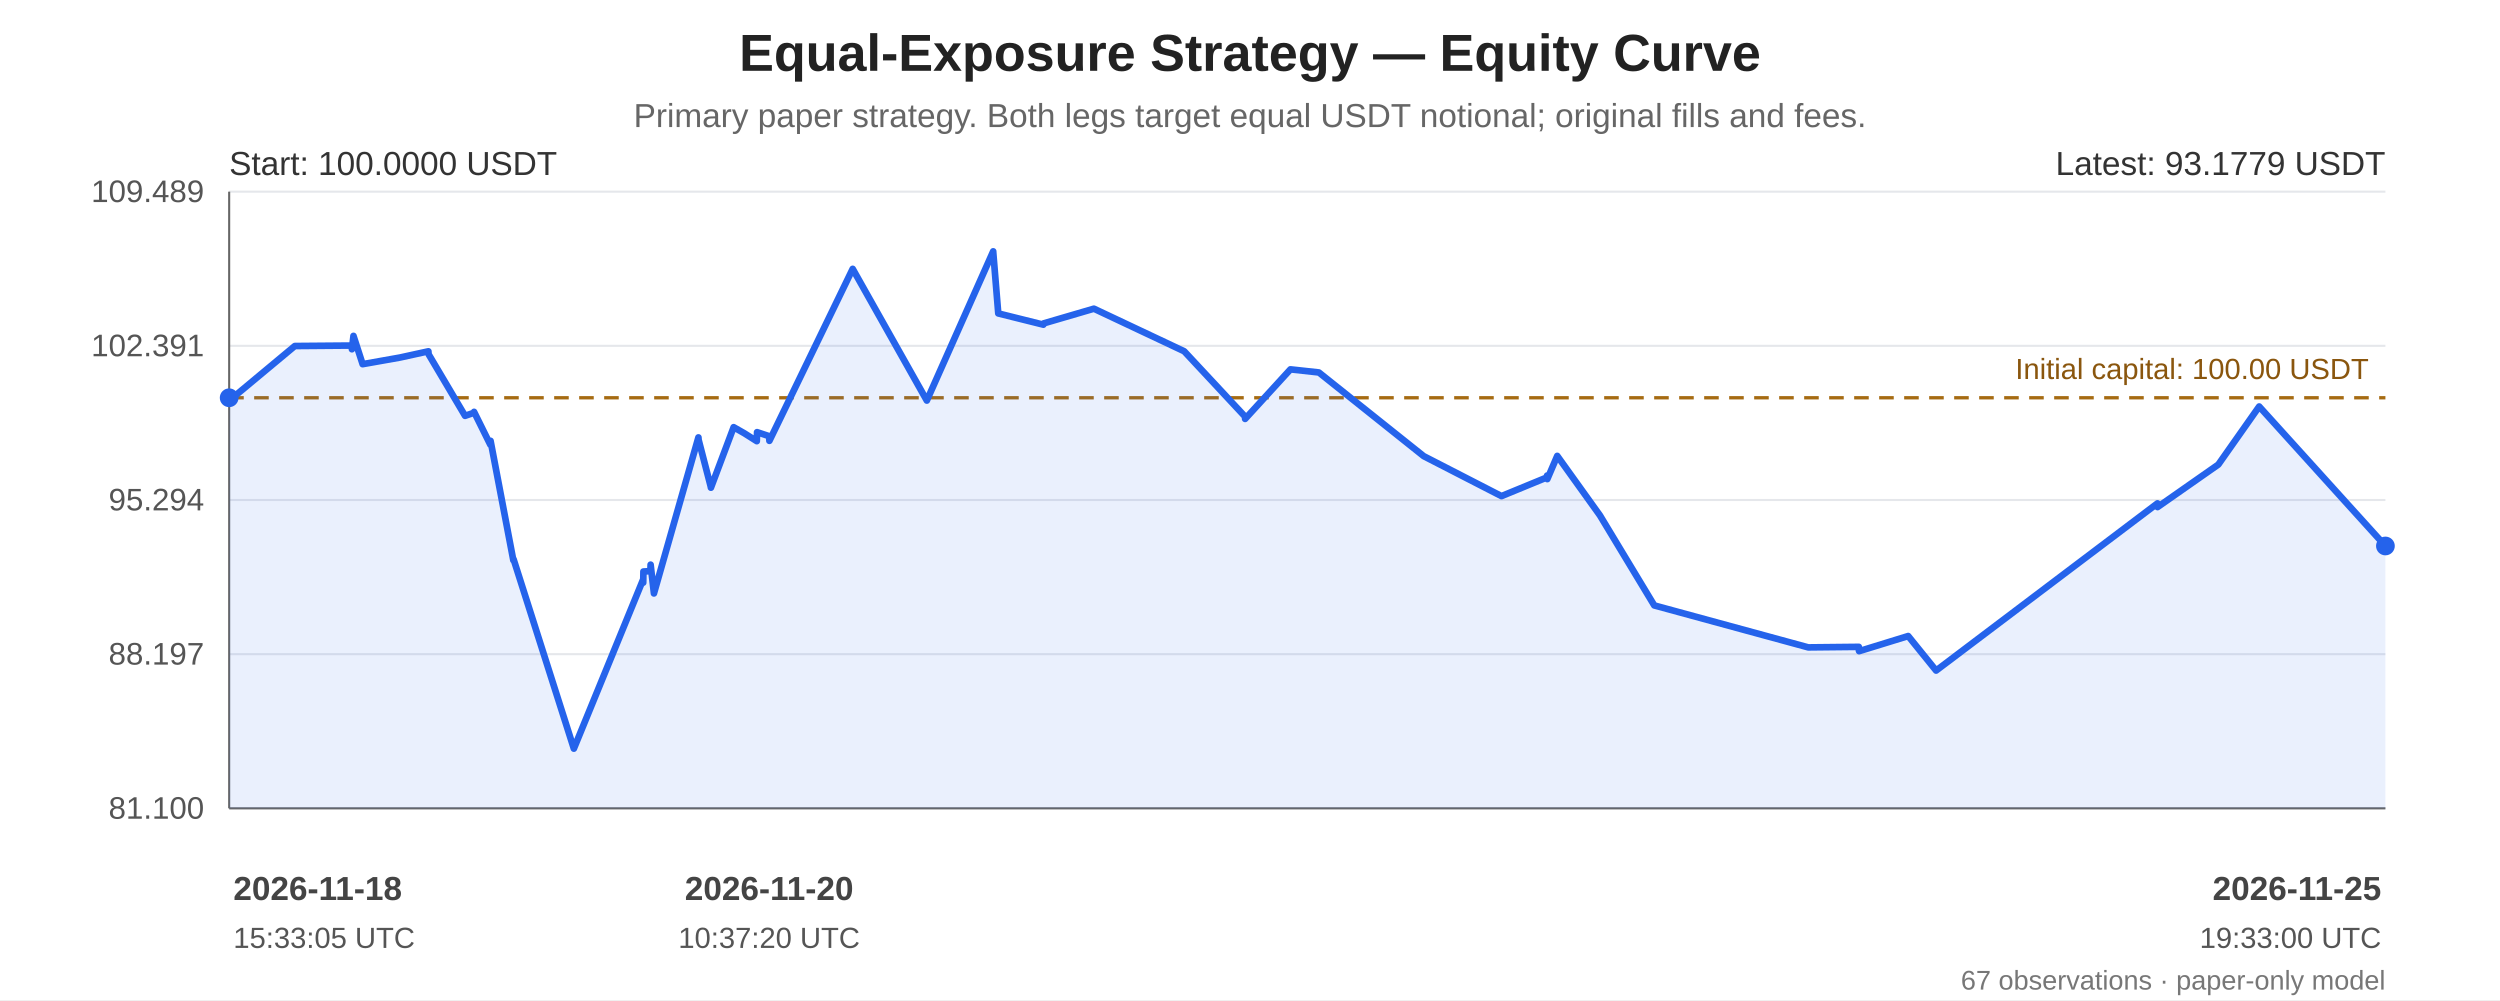
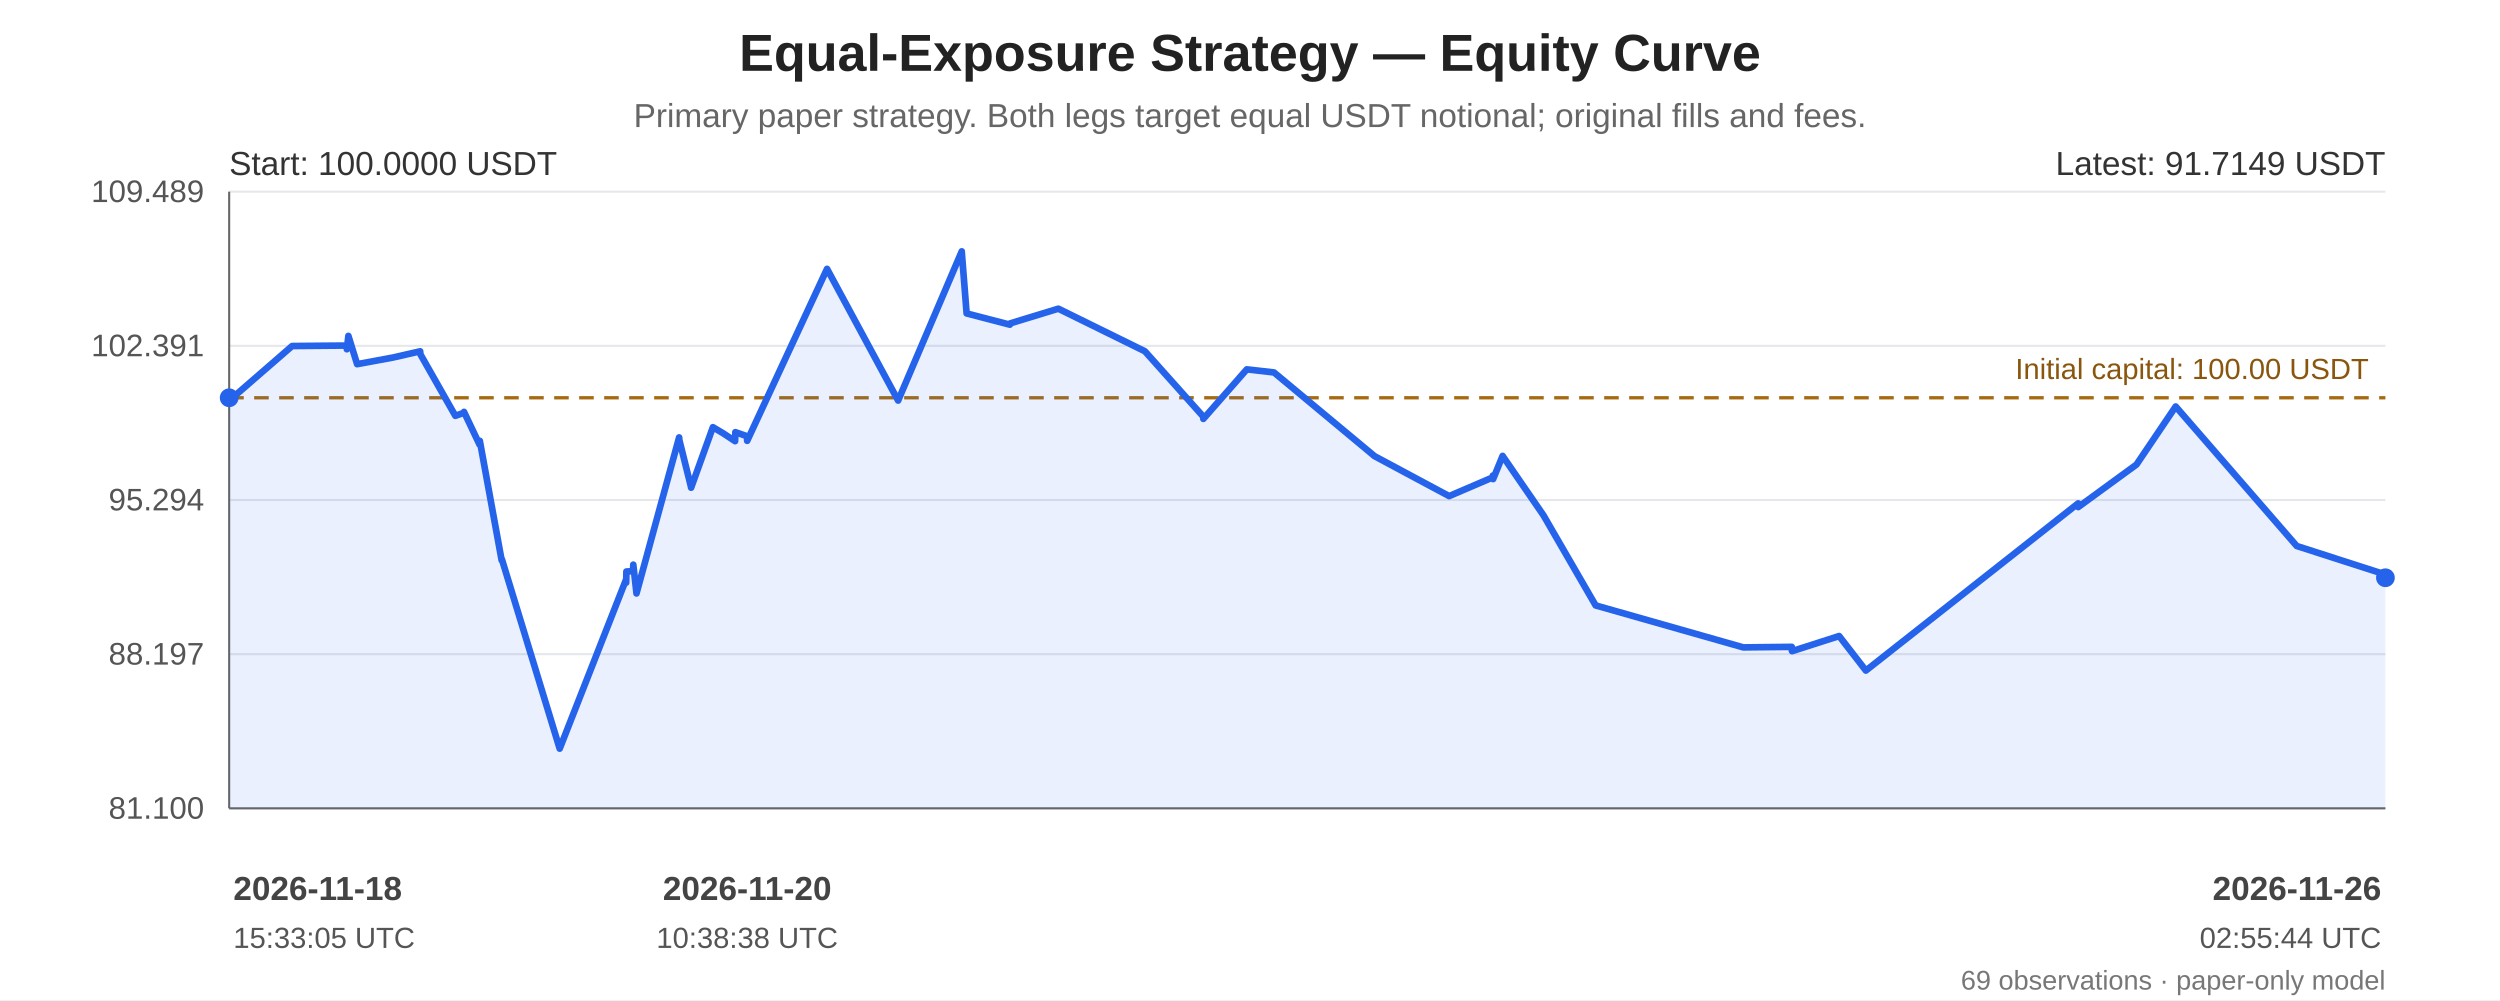
<svg xmlns="http://www.w3.org/2000/svg" width="1200" height="480" viewBox="0 0 1200 480" role="img" aria-labelledby="chart-title chart-desc">
  <rect width="100%" height="100%" fill="#ffffff" />
  <g font-family="Arial, sans-serif" fill="#222">
    <text x="600.0" y="34" font-size="25" font-weight="bold" text-anchor="middle">Equal-Exposure Strategy — Equity Curve</text>
    <text x="600.0" y="61" font-size="16" fill="#666" text-anchor="middle">Primary paper strategy. Both legs target equal USDT notional; original fills and fees.</text>
    <line x1="110" y1="92.00" x2="1145" y2="92.00" stroke="#e5e7eb" stroke-width="1" />
    <text x="98" y="97.00" text-anchor="end" font-size="15" fill="#555">109.489</text>
    <line x1="110" y1="166.00" x2="1145" y2="166.00" stroke="#e5e7eb" stroke-width="1" />
    <text x="98" y="171.00" text-anchor="end" font-size="15" fill="#555">102.391</text>
    <line x1="110" y1="240.00" x2="1145" y2="240.00" stroke="#e5e7eb" stroke-width="1" />
    <text x="98" y="245.00" text-anchor="end" font-size="15" fill="#555">95.294</text>
    <line x1="110" y1="314.00" x2="1145" y2="314.00" stroke="#e5e7eb" stroke-width="1" />
    <text x="98" y="319.00" text-anchor="end" font-size="15" fill="#555">88.197</text>
    <line x1="110" y1="388.00" x2="1145" y2="388.00" stroke="#e5e7eb" stroke-width="1" />
    <text x="98" y="393.00" text-anchor="end" font-size="15" fill="#555">81.100</text>
    <line x1="110" y1="92" x2="110" y2="388" stroke="#666" />
    <line x1="110" y1="388" x2="1145" y2="388" stroke="#666" />
    <line x1="110" y1="190.93" x2="1145" y2="190.93" stroke="#a66b12" stroke-width="1.6" stroke-dasharray="7 5" />
    <text x="1137" y="181.93" text-anchor="end" font-size="14" fill="#8a560e">Initial capital: 100.00 USDT</text>
-     <polygon points="110.00,190.93 110.02,192.41 110.12,192.23 141.52,166.09 168.89,165.86 168.92,167.64 169.67,161.23 174.06,174.80 192.02,171.61 205.62,168.63 205.73,170.06 223.23,199.60 227.43,198.15 227.55,197.70 235.35,213.45 235.47,211.60 246.40,268.94 246.52,268.45 275.45,359.35 308.71,278.13 308.74,279.69 308.84,274.33 312.17,274.14 312.30,271.04 313.89,284.85 335.24,209.96 335.33,211.12 341.12,233.44 341.24,234.10 352.15,205.05 357.26,207.96 363.26,211.76 363.39,207.44 369.18,209.36 369.31,211.60 409.29,129.06 444.88,192.27 476.73,120.65 476.76,121.16 479.17,150.44 500.82,155.84 500.92,155.24 525.07,148.17 568.42,168.61 597.63,199.96 597.66,201.07 619.41,177.29 633.05,178.78 683.38,218.95 720.71,238.13 742.57,229.14 742.60,228.27 742.71,229.97 747.48,218.83 767.95,247.37 794.05,290.60 867.97,310.75 892.22,310.49 892.25,312.20 892.38,312.56 915.93,305.30 929.33,321.87 1035.59,241.62 1035.63,243.39 1064.78,223.00 1084.41,195.12 1145.00,262.07 1145.00,388 110.00,388" fill="#2563eb" opacity="0.10" />
-     <polyline points="110.00,190.93 110.02,192.41 110.12,192.23 141.52,166.09 168.89,165.86 168.92,167.64 169.67,161.23 174.06,174.80 192.02,171.61 205.62,168.63 205.73,170.06 223.23,199.60 227.43,198.15 227.55,197.70 235.35,213.45 235.47,211.60 246.40,268.94 246.52,268.45 275.45,359.35 308.71,278.13 308.74,279.69 308.84,274.33 312.17,274.14 312.30,271.04 313.89,284.85 335.24,209.96 335.33,211.12 341.12,233.44 341.24,234.10 352.15,205.05 357.26,207.96 363.26,211.76 363.39,207.44 369.18,209.36 369.31,211.60 409.29,129.06 444.88,192.27 476.73,120.65 476.76,121.16 479.17,150.44 500.82,155.84 500.92,155.24 525.07,148.17 568.42,168.61 597.63,199.96 597.66,201.07 619.41,177.29 633.05,178.78 683.38,218.95 720.71,238.13 742.57,229.14 742.60,228.27 742.71,229.97 747.48,218.83 767.95,247.37 794.05,290.60 867.97,310.75 892.22,310.49 892.25,312.20 892.38,312.56 915.93,305.30 929.33,321.87 1035.59,241.62 1035.63,243.39 1064.78,223.00 1084.41,195.12 1145.00,262.07" fill="none" stroke="#2563eb" stroke-width="3.2" stroke-linejoin="round" stroke-linecap="round" />
+     <polygon points="110.00,190.93 110.02,192.41 110.11,192.23 140.22,166.09 166.46,165.86 166.49,167.64 167.22,161.23 171.42,174.80 188.65,171.61 201.68,168.63 201.79,170.06 218.57,199.60 222.60,198.15 222.72,197.70 230.20,213.45 230.31,211.60 240.79,268.94 240.90,268.45 268.65,359.35 300.53,278.13 300.56,279.69 300.66,274.33 303.85,274.14 303.98,271.04 305.51,284.85 325.98,209.96 326.06,211.12 331.61,233.44 331.73,234.10 342.19,205.05 347.09,207.96 352.84,211.76 352.97,207.44 358.52,209.36 358.64,211.60 396.98,129.06 431.10,192.27 461.64,120.65 461.67,121.16 463.98,150.44 484.74,155.84 484.84,155.24 508.00,148.17 549.56,168.61 577.57,199.96 577.60,201.07 598.46,177.29 611.53,178.78 659.79,218.95 695.59,238.13 716.55,229.14 716.58,228.27 716.69,229.97 721.25,218.83 740.88,247.37 765.91,290.60 836.79,310.75 860.04,310.49 860.07,312.20 860.19,312.56 882.78,305.30 895.62,321.87 997.52,241.62 997.55,243.39 1025.50,223.00 1044.33,195.12 1102.42,262.07 1144.97,275.76 1145.00,277.32 1145.00,388 110.00,388" fill="#2563eb" opacity="0.10" />
+     <polyline points="110.00,190.93 110.02,192.41 110.11,192.23 140.22,166.09 166.46,165.86 166.49,167.64 167.22,161.23 171.42,174.80 188.65,171.61 201.68,168.63 201.79,170.06 218.57,199.60 222.60,198.15 222.72,197.70 230.20,213.45 230.31,211.60 240.79,268.94 240.90,268.45 268.65,359.35 300.53,278.13 300.56,279.69 300.66,274.33 303.85,274.14 303.98,271.04 305.51,284.85 325.98,209.96 326.06,211.12 331.61,233.44 331.73,234.10 342.19,205.05 347.09,207.96 352.84,211.76 352.97,207.44 358.52,209.36 358.64,211.60 396.98,129.06 431.10,192.27 461.64,120.65 461.67,121.16 463.98,150.44 484.74,155.84 484.84,155.24 508.00,148.17 549.56,168.61 577.57,199.96 577.60,201.07 598.46,177.29 611.53,178.78 659.79,218.95 695.59,238.13 716.55,229.14 716.58,228.27 716.69,229.97 721.25,218.83 740.88,247.37 765.91,290.60 836.79,310.75 860.04,310.49 860.07,312.20 860.19,312.56 882.78,305.30 895.62,321.87 997.52,241.62 997.55,243.39 1025.50,223.00 1044.33,195.12 1102.42,262.07 1144.97,275.76 1145.00,277.32" fill="none" stroke="#2563eb" stroke-width="3.2" stroke-linejoin="round" stroke-linecap="round" />
    <circle cx="110.00" cy="190.93" r="4.5" fill="#2563eb" />
-     <circle cx="1145.00" cy="262.07" r="4.5" fill="#2563eb" />
+     <circle cx="1145.00" cy="277.32" r="4.5" fill="#2563eb" />
    <text x="110" y="84" font-size="16" fill="#333">Start: 100.0000 USDT</text>
-     <text x="1145" y="84" text-anchor="end" font-size="16" fill="#333">Latest: 93.1779 USDT</text>
+     <text x="1145" y="84" text-anchor="end" font-size="16" fill="#333">Latest: 91.7149 USDT</text>
    <text x="112.00" y="432" text-anchor="start" font-size="16" font-weight="bold" fill="#444">2026-11-18</text>
    <text x="112.00" y="455" text-anchor="start" font-size="14" fill="#555">15:33:05 UTC</text>
-     <text x="369.18" y="432" text-anchor="middle" font-size="16" font-weight="bold" fill="#444">2026-11-20</text>
-     <text x="369.18" y="455" text-anchor="middle" font-size="14" fill="#555">10:37:20 UTC</text>
-     <text x="1143.00" y="432" text-anchor="end" font-size="16" font-weight="bold" fill="#444">2026-11-25</text>
-     <text x="1143.00" y="455" text-anchor="end" font-size="14" fill="#555">19:33:00 UTC</text>
-     <text x="1145" y="475" text-anchor="end" font-size="13" fill="#777">67 observations · paper-only model</text>
+     <text x="358.64" y="432" text-anchor="middle" font-size="16" font-weight="bold" fill="#444">2026-11-20</text>
+     <text x="358.64" y="455" text-anchor="middle" font-size="14" fill="#555">10:38:38 UTC</text>
+     <text x="1143.00" y="432" text-anchor="end" font-size="16" font-weight="bold" fill="#444">2026-11-26</text>
+     <text x="1143.00" y="455" text-anchor="end" font-size="14" fill="#555">02:55:44 UTC</text>
+     <text x="1145" y="475" text-anchor="end" font-size="13" fill="#777">69 observations · paper-only model</text>
  </g>
</svg>
